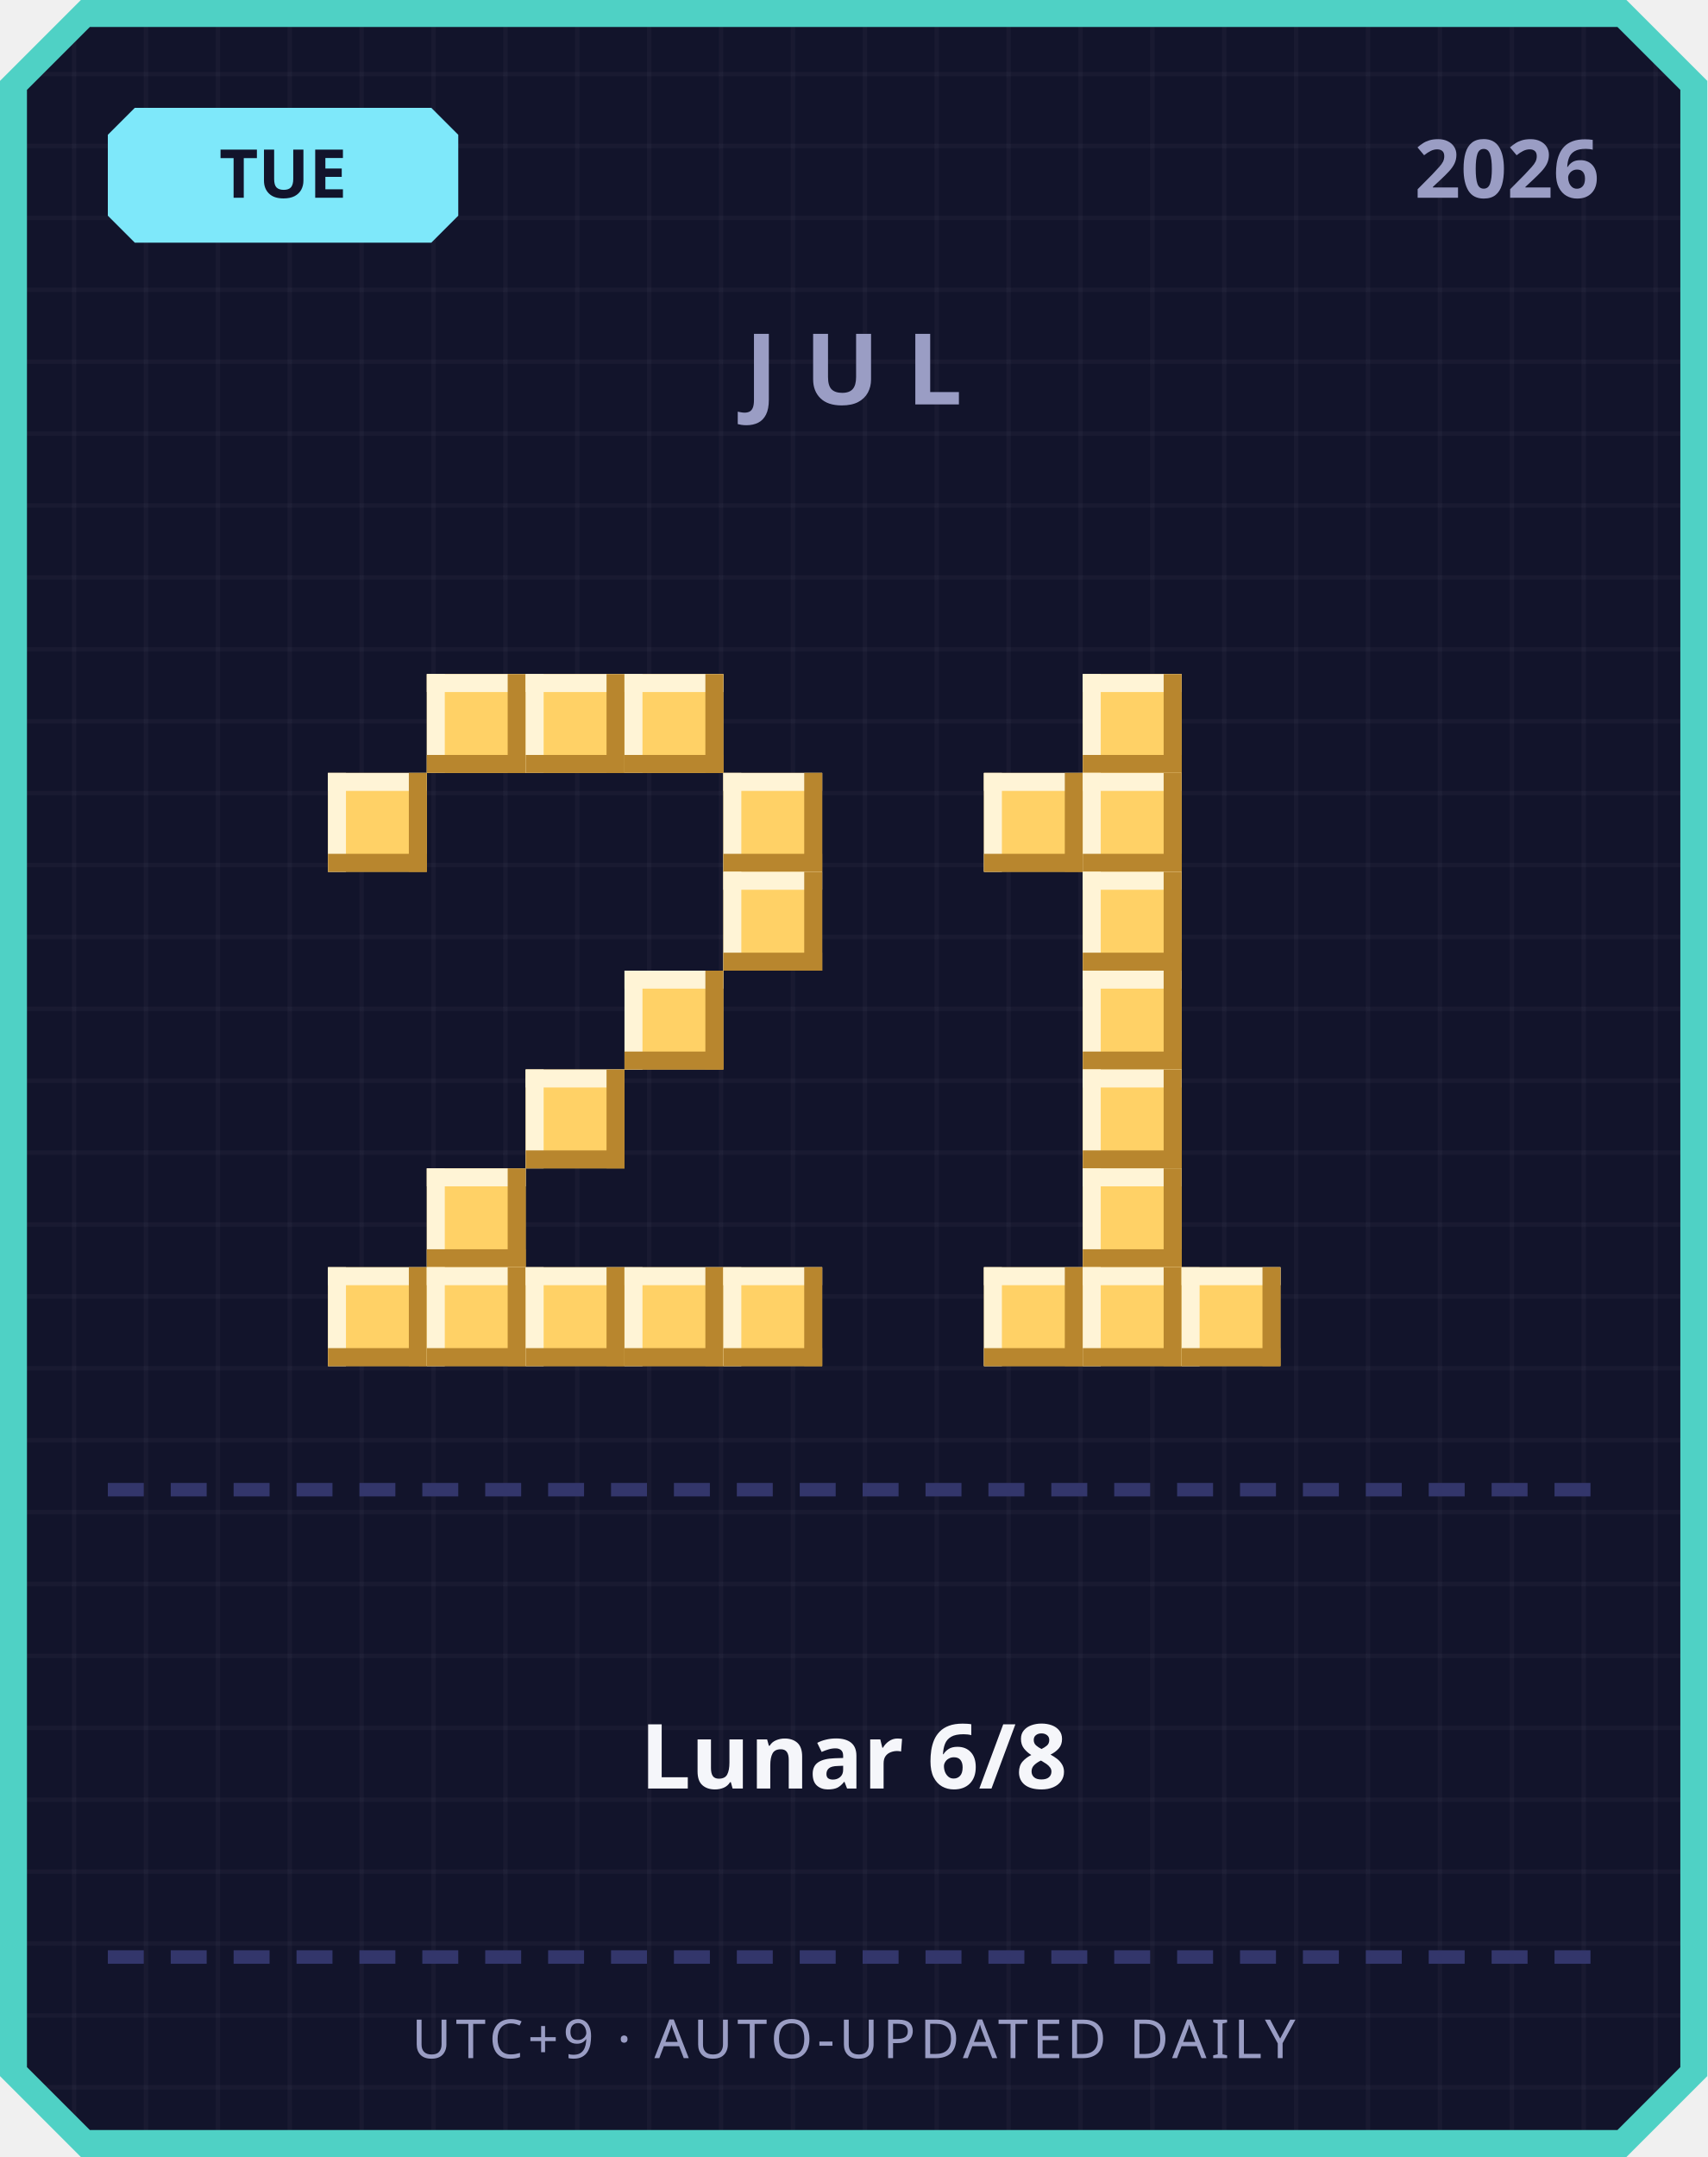
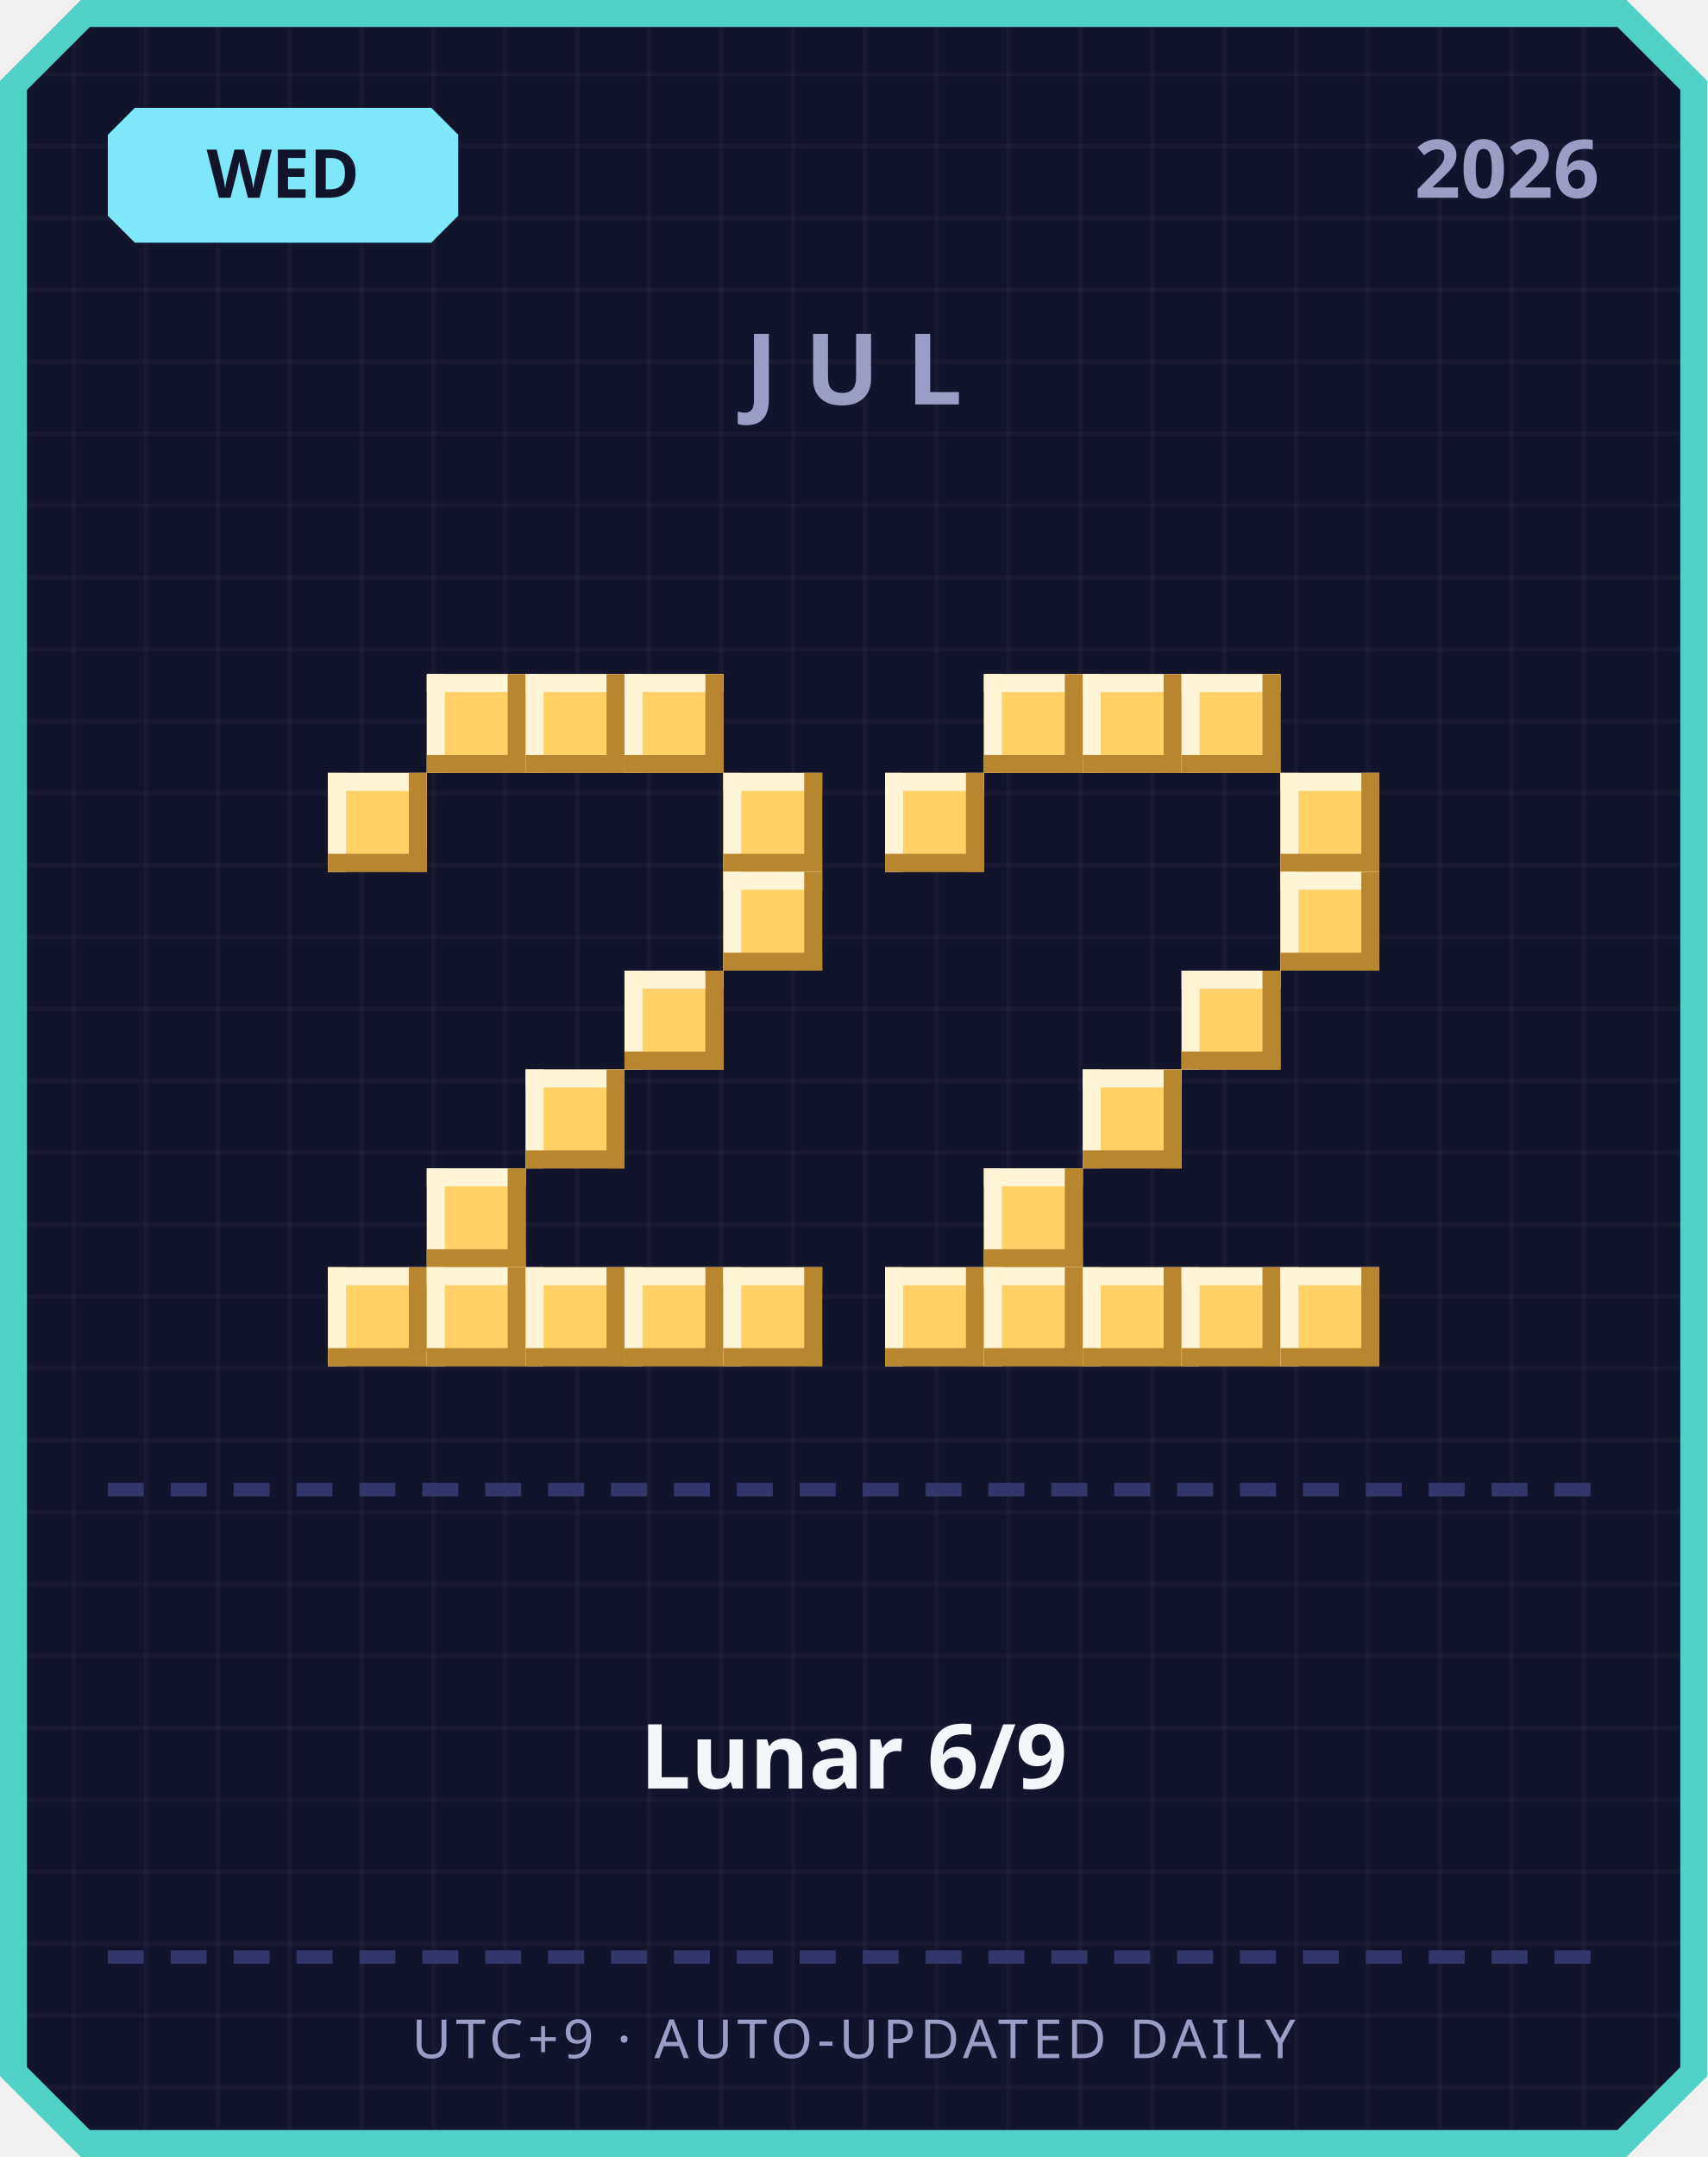
<svg xmlns="http://www.w3.org/2000/svg" width="380" height="480" viewBox="0 0 380 480">
  <defs>
    <pattern id="grid" width="16" height="16" patternUnits="userSpaceOnUse">
      <rect width="16" height="16" fill="#12142b" />
      <rect width="1" height="16" fill="#ffffff" opacity="0.03" />
      <rect width="16" height="1" fill="#ffffff" opacity="0.03" />
    </pattern>
  </defs>
  <path d="M 18,0 L 362,0 L 380,18 L 380,462 L 362,480 L 18,480 L 0,462 L 0,18 Z" fill="#4fd1c5" />
  <path d="M 20,6 L 360,6 L 374,20 L 374,460 L 360,474 L 20,474 L 6,460 L 6,20 Z" fill="url(#grid)" />
  <path d="M 30,24 L 96,24 L 102,30 L 102,48 L 96,54 L 30,54 L 24,48 L 24,30 Z" fill="#7ee8fa" />
-   <text x="63" y="44" text-anchor="middle" font-family="'Segoe UI', sans-serif" font-size="15" font-weight="700" fill="#12142b">TUE</text>
+   <text x="63" y="44" text-anchor="middle" font-family="'Segoe UI', sans-serif" font-size="15" font-weight="700" fill="#12142b">WED</text>
  <text x="356" y="44" text-anchor="end" font-family="'Segoe UI', sans-serif" font-size="18" font-weight="700" fill="#9a9dc4">2026</text>
  <text x="190" y="90" text-anchor="middle" font-family="'Segoe UI', sans-serif" font-size="22" font-weight="700" letter-spacing="6" fill="#9a9dc4">JUL</text>
  <rect x="95" y="150" width="22" height="22" fill="#ffd166" />
  <rect x="95" y="150" width="22" height="4" fill="#fff4d6" />
  <rect x="95" y="150" width="4" height="22" fill="#fff4d6" />
  <rect x="95" y="168" width="22" height="4" fill="#b8862e" />
  <rect x="113" y="150" width="4" height="22" fill="#b8862e" />
  <rect x="117" y="150" width="22" height="22" fill="#ffd166" />
  <rect x="117" y="150" width="22" height="4" fill="#fff4d6" />
  <rect x="117" y="150" width="4" height="22" fill="#fff4d6" />
  <rect x="117" y="168" width="22" height="4" fill="#b8862e" />
  <rect x="135" y="150" width="4" height="22" fill="#b8862e" />
  <rect x="139" y="150" width="22" height="22" fill="#ffd166" />
  <rect x="139" y="150" width="22" height="4" fill="#fff4d6" />
  <rect x="139" y="150" width="4" height="22" fill="#fff4d6" />
  <rect x="139" y="168" width="22" height="4" fill="#b8862e" />
  <rect x="157" y="150" width="4" height="22" fill="#b8862e" />
  <rect x="73" y="172" width="22" height="22" fill="#ffd166" />
  <rect x="73" y="172" width="22" height="4" fill="#fff4d6" />
  <rect x="73" y="172" width="4" height="22" fill="#fff4d6" />
  <rect x="73" y="190" width="22" height="4" fill="#b8862e" />
  <rect x="91" y="172" width="4" height="22" fill="#b8862e" />
  <rect x="161" y="172" width="22" height="22" fill="#ffd166" />
  <rect x="161" y="172" width="22" height="4" fill="#fff4d6" />
  <rect x="161" y="172" width="4" height="22" fill="#fff4d6" />
  <rect x="161" y="190" width="22" height="4" fill="#b8862e" />
  <rect x="179" y="172" width="4" height="22" fill="#b8862e" />
  <rect x="161" y="194" width="22" height="22" fill="#ffd166" />
  <rect x="161" y="194" width="22" height="4" fill="#fff4d6" />
  <rect x="161" y="194" width="4" height="22" fill="#fff4d6" />
  <rect x="161" y="212" width="22" height="4" fill="#b8862e" />
  <rect x="179" y="194" width="4" height="22" fill="#b8862e" />
  <rect x="139" y="216" width="22" height="22" fill="#ffd166" />
  <rect x="139" y="216" width="22" height="4" fill="#fff4d6" />
  <rect x="139" y="216" width="4" height="22" fill="#fff4d6" />
  <rect x="139" y="234" width="22" height="4" fill="#b8862e" />
  <rect x="157" y="216" width="4" height="22" fill="#b8862e" />
  <rect x="117" y="238" width="22" height="22" fill="#ffd166" />
  <rect x="117" y="238" width="22" height="4" fill="#fff4d6" />
  <rect x="117" y="238" width="4" height="22" fill="#fff4d6" />
  <rect x="117" y="256" width="22" height="4" fill="#b8862e" />
  <rect x="135" y="238" width="4" height="22" fill="#b8862e" />
  <rect x="95" y="260" width="22" height="22" fill="#ffd166" />
  <rect x="95" y="260" width="22" height="4" fill="#fff4d6" />
  <rect x="95" y="260" width="4" height="22" fill="#fff4d6" />
  <rect x="95" y="278" width="22" height="4" fill="#b8862e" />
  <rect x="113" y="260" width="4" height="22" fill="#b8862e" />
  <rect x="73" y="282" width="22" height="22" fill="#ffd166" />
  <rect x="73" y="282" width="22" height="4" fill="#fff4d6" />
  <rect x="73" y="282" width="4" height="22" fill="#fff4d6" />
  <rect x="73" y="300" width="22" height="4" fill="#b8862e" />
  <rect x="91" y="282" width="4" height="22" fill="#b8862e" />
  <rect x="95" y="282" width="22" height="22" fill="#ffd166" />
  <rect x="95" y="282" width="22" height="4" fill="#fff4d6" />
  <rect x="95" y="282" width="4" height="22" fill="#fff4d6" />
  <rect x="95" y="300" width="22" height="4" fill="#b8862e" />
  <rect x="113" y="282" width="4" height="22" fill="#b8862e" />
  <rect x="117" y="282" width="22" height="22" fill="#ffd166" />
  <rect x="117" y="282" width="22" height="4" fill="#fff4d6" />
  <rect x="117" y="282" width="4" height="22" fill="#fff4d6" />
  <rect x="117" y="300" width="22" height="4" fill="#b8862e" />
  <rect x="135" y="282" width="4" height="22" fill="#b8862e" />
  <rect x="139" y="282" width="22" height="22" fill="#ffd166" />
  <rect x="139" y="282" width="22" height="4" fill="#fff4d6" />
  <rect x="139" y="282" width="4" height="22" fill="#fff4d6" />
  <rect x="139" y="300" width="22" height="4" fill="#b8862e" />
  <rect x="157" y="282" width="4" height="22" fill="#b8862e" />
  <rect x="161" y="282" width="22" height="22" fill="#ffd166" />
  <rect x="161" y="282" width="22" height="4" fill="#fff4d6" />
  <rect x="161" y="282" width="4" height="22" fill="#fff4d6" />
  <rect x="161" y="300" width="22" height="4" fill="#b8862e" />
  <rect x="179" y="282" width="4" height="22" fill="#b8862e" />
+   <rect x="219" y="150" width="22" height="22" fill="#ffd166" />
+   <rect x="219" y="150" width="22" height="4" fill="#fff4d6" />
+   <rect x="219" y="150" width="4" height="22" fill="#fff4d6" />
+   <rect x="219" y="168" width="22" height="4" fill="#b8862e" />
+   <rect x="237" y="150" width="4" height="22" fill="#b8862e" />
  <rect x="241" y="150" width="22" height="22" fill="#ffd166" />
  <rect x="241" y="150" width="22" height="4" fill="#fff4d6" />
  <rect x="241" y="150" width="4" height="22" fill="#fff4d6" />
  <rect x="241" y="168" width="22" height="4" fill="#b8862e" />
  <rect x="259" y="150" width="4" height="22" fill="#b8862e" />
-   <rect x="219" y="172" width="22" height="22" fill="#ffd166" />
-   <rect x="219" y="172" width="22" height="4" fill="#fff4d6" />
-   <rect x="219" y="172" width="4" height="22" fill="#fff4d6" />
-   <rect x="219" y="190" width="22" height="4" fill="#b8862e" />
-   <rect x="237" y="172" width="4" height="22" fill="#b8862e" />
-   <rect x="241" y="172" width="22" height="22" fill="#ffd166" />
-   <rect x="241" y="172" width="22" height="4" fill="#fff4d6" />
-   <rect x="241" y="172" width="4" height="22" fill="#fff4d6" />
-   <rect x="241" y="190" width="22" height="4" fill="#b8862e" />
-   <rect x="259" y="172" width="4" height="22" fill="#b8862e" />
-   <rect x="241" y="194" width="22" height="22" fill="#ffd166" />
-   <rect x="241" y="194" width="22" height="4" fill="#fff4d6" />
-   <rect x="241" y="194" width="4" height="22" fill="#fff4d6" />
-   <rect x="241" y="212" width="22" height="4" fill="#b8862e" />
-   <rect x="259" y="194" width="4" height="22" fill="#b8862e" />
-   <rect x="241" y="216" width="22" height="22" fill="#ffd166" />
-   <rect x="241" y="216" width="22" height="4" fill="#fff4d6" />
-   <rect x="241" y="216" width="4" height="22" fill="#fff4d6" />
-   <rect x="241" y="234" width="22" height="4" fill="#b8862e" />
-   <rect x="259" y="216" width="4" height="22" fill="#b8862e" />
+   <rect x="263" y="150" width="22" height="22" fill="#ffd166" />
+   <rect x="263" y="150" width="22" height="4" fill="#fff4d6" />
+   <rect x="263" y="150" width="4" height="22" fill="#fff4d6" />
+   <rect x="263" y="168" width="22" height="4" fill="#b8862e" />
+   <rect x="281" y="150" width="4" height="22" fill="#b8862e" />
+   <rect x="197" y="172" width="22" height="22" fill="#ffd166" />
+   <rect x="197" y="172" width="22" height="4" fill="#fff4d6" />
+   <rect x="197" y="172" width="4" height="22" fill="#fff4d6" />
+   <rect x="197" y="190" width="22" height="4" fill="#b8862e" />
+   <rect x="215" y="172" width="4" height="22" fill="#b8862e" />
+   <rect x="285" y="172" width="22" height="22" fill="#ffd166" />
+   <rect x="285" y="172" width="22" height="4" fill="#fff4d6" />
+   <rect x="285" y="172" width="4" height="22" fill="#fff4d6" />
+   <rect x="285" y="190" width="22" height="4" fill="#b8862e" />
+   <rect x="303" y="172" width="4" height="22" fill="#b8862e" />
+   <rect x="285" y="194" width="22" height="22" fill="#ffd166" />
+   <rect x="285" y="194" width="22" height="4" fill="#fff4d6" />
+   <rect x="285" y="194" width="4" height="22" fill="#fff4d6" />
+   <rect x="285" y="212" width="22" height="4" fill="#b8862e" />
+   <rect x="303" y="194" width="4" height="22" fill="#b8862e" />
+   <rect x="263" y="216" width="22" height="22" fill="#ffd166" />
+   <rect x="263" y="216" width="22" height="4" fill="#fff4d6" />
+   <rect x="263" y="216" width="4" height="22" fill="#fff4d6" />
+   <rect x="263" y="234" width="22" height="4" fill="#b8862e" />
+   <rect x="281" y="216" width="4" height="22" fill="#b8862e" />
  <rect x="241" y="238" width="22" height="22" fill="#ffd166" />
  <rect x="241" y="238" width="22" height="4" fill="#fff4d6" />
  <rect x="241" y="238" width="4" height="22" fill="#fff4d6" />
  <rect x="241" y="256" width="22" height="4" fill="#b8862e" />
  <rect x="259" y="238" width="4" height="22" fill="#b8862e" />
-   <rect x="241" y="260" width="22" height="22" fill="#ffd166" />
-   <rect x="241" y="260" width="22" height="4" fill="#fff4d6" />
-   <rect x="241" y="260" width="4" height="22" fill="#fff4d6" />
-   <rect x="241" y="278" width="22" height="4" fill="#b8862e" />
-   <rect x="259" y="260" width="4" height="22" fill="#b8862e" />
+   <rect x="219" y="260" width="22" height="22" fill="#ffd166" />
+   <rect x="219" y="260" width="22" height="4" fill="#fff4d6" />
+   <rect x="219" y="260" width="4" height="22" fill="#fff4d6" />
+   <rect x="219" y="278" width="22" height="4" fill="#b8862e" />
+   <rect x="237" y="260" width="4" height="22" fill="#b8862e" />
+   <rect x="197" y="282" width="22" height="22" fill="#ffd166" />
+   <rect x="197" y="282" width="22" height="4" fill="#fff4d6" />
+   <rect x="197" y="282" width="4" height="22" fill="#fff4d6" />
+   <rect x="197" y="300" width="22" height="4" fill="#b8862e" />
+   <rect x="215" y="282" width="4" height="22" fill="#b8862e" />
  <rect x="219" y="282" width="22" height="22" fill="#ffd166" />
  <rect x="219" y="282" width="22" height="4" fill="#fff4d6" />
  <rect x="219" y="282" width="4" height="22" fill="#fff4d6" />
  <rect x="219" y="300" width="22" height="4" fill="#b8862e" />
  <rect x="237" y="282" width="4" height="22" fill="#b8862e" />
  <rect x="241" y="282" width="22" height="22" fill="#ffd166" />
  <rect x="241" y="282" width="22" height="4" fill="#fff4d6" />
  <rect x="241" y="282" width="4" height="22" fill="#fff4d6" />
  <rect x="241" y="300" width="22" height="4" fill="#b8862e" />
  <rect x="259" y="282" width="4" height="22" fill="#b8862e" />
  <rect x="263" y="282" width="22" height="22" fill="#ffd166" />
  <rect x="263" y="282" width="22" height="4" fill="#fff4d6" />
  <rect x="263" y="282" width="4" height="22" fill="#fff4d6" />
  <rect x="263" y="300" width="22" height="4" fill="#b8862e" />
  <rect x="281" y="282" width="4" height="22" fill="#b8862e" />
+   <rect x="285" y="282" width="22" height="22" fill="#ffd166" />
+   <rect x="285" y="282" width="22" height="4" fill="#fff4d6" />
+   <rect x="285" y="282" width="4" height="22" fill="#fff4d6" />
+   <rect x="285" y="300" width="22" height="4" fill="#b8862e" />
+   <rect x="303" y="282" width="4" height="22" fill="#b8862e" />
  <rect x="24" y="330" width="8" height="3" fill="#33366b" />
  <rect x="38" y="330" width="8" height="3" fill="#33366b" />
  <rect x="52" y="330" width="8" height="3" fill="#33366b" />
  <rect x="66" y="330" width="8" height="3" fill="#33366b" />
  <rect x="80" y="330" width="8" height="3" fill="#33366b" />
  <rect x="94" y="330" width="8" height="3" fill="#33366b" />
  <rect x="108" y="330" width="8" height="3" fill="#33366b" />
  <rect x="122" y="330" width="8" height="3" fill="#33366b" />
  <rect x="136" y="330" width="8" height="3" fill="#33366b" />
  <rect x="150" y="330" width="8" height="3" fill="#33366b" />
  <rect x="164" y="330" width="8" height="3" fill="#33366b" />
  <rect x="178" y="330" width="8" height="3" fill="#33366b" />
  <rect x="192" y="330" width="8" height="3" fill="#33366b" />
  <rect x="206" y="330" width="8" height="3" fill="#33366b" />
  <rect x="220" y="330" width="8" height="3" fill="#33366b" />
  <rect x="234" y="330" width="8" height="3" fill="#33366b" />
  <rect x="248" y="330" width="8" height="3" fill="#33366b" />
  <rect x="262" y="330" width="8" height="3" fill="#33366b" />
  <rect x="276" y="330" width="8" height="3" fill="#33366b" />
  <rect x="290" y="330" width="8" height="3" fill="#33366b" />
  <rect x="304" y="330" width="8" height="3" fill="#33366b" />
  <rect x="318" y="330" width="8" height="3" fill="#33366b" />
  <rect x="332" y="330" width="8" height="3" fill="#33366b" />
  <rect x="346" y="330" width="8" height="3" fill="#33366b" />
-   <text x="190" y="398" text-anchor="middle" font-family="'Segoe UI', 'Microsoft JhengHei', sans-serif" font-size="20" font-weight="700" fill="#f5f6fa">Lunar 6/8</text>
+   <text x="190" y="398" text-anchor="middle" font-family="'Segoe UI', 'Microsoft JhengHei', sans-serif" font-size="20" font-weight="700" fill="#f5f6fa">Lunar 6/9</text>
  <rect x="24" y="434" width="8" height="3" fill="#33366b" />
  <rect x="38" y="434" width="8" height="3" fill="#33366b" />
  <rect x="52" y="434" width="8" height="3" fill="#33366b" />
  <rect x="66" y="434" width="8" height="3" fill="#33366b" />
  <rect x="80" y="434" width="8" height="3" fill="#33366b" />
  <rect x="94" y="434" width="8" height="3" fill="#33366b" />
  <rect x="108" y="434" width="8" height="3" fill="#33366b" />
  <rect x="122" y="434" width="8" height="3" fill="#33366b" />
  <rect x="136" y="434" width="8" height="3" fill="#33366b" />
  <rect x="150" y="434" width="8" height="3" fill="#33366b" />
  <rect x="164" y="434" width="8" height="3" fill="#33366b" />
  <rect x="178" y="434" width="8" height="3" fill="#33366b" />
  <rect x="192" y="434" width="8" height="3" fill="#33366b" />
  <rect x="206" y="434" width="8" height="3" fill="#33366b" />
  <rect x="220" y="434" width="8" height="3" fill="#33366b" />
  <rect x="234" y="434" width="8" height="3" fill="#33366b" />
  <rect x="248" y="434" width="8" height="3" fill="#33366b" />
  <rect x="262" y="434" width="8" height="3" fill="#33366b" />
  <rect x="276" y="434" width="8" height="3" fill="#33366b" />
  <rect x="290" y="434" width="8" height="3" fill="#33366b" />
  <rect x="304" y="434" width="8" height="3" fill="#33366b" />
  <rect x="318" y="434" width="8" height="3" fill="#33366b" />
  <rect x="332" y="434" width="8" height="3" fill="#33366b" />
  <rect x="346" y="434" width="8" height="3" fill="#33366b" />
  <text x="190" y="458" text-anchor="middle" font-family="'Segoe UI', sans-serif" font-size="12" letter-spacing="1" fill="#9a9dc4">UTC+9 · AUTO-UPDATED DAILY</text>
</svg>
